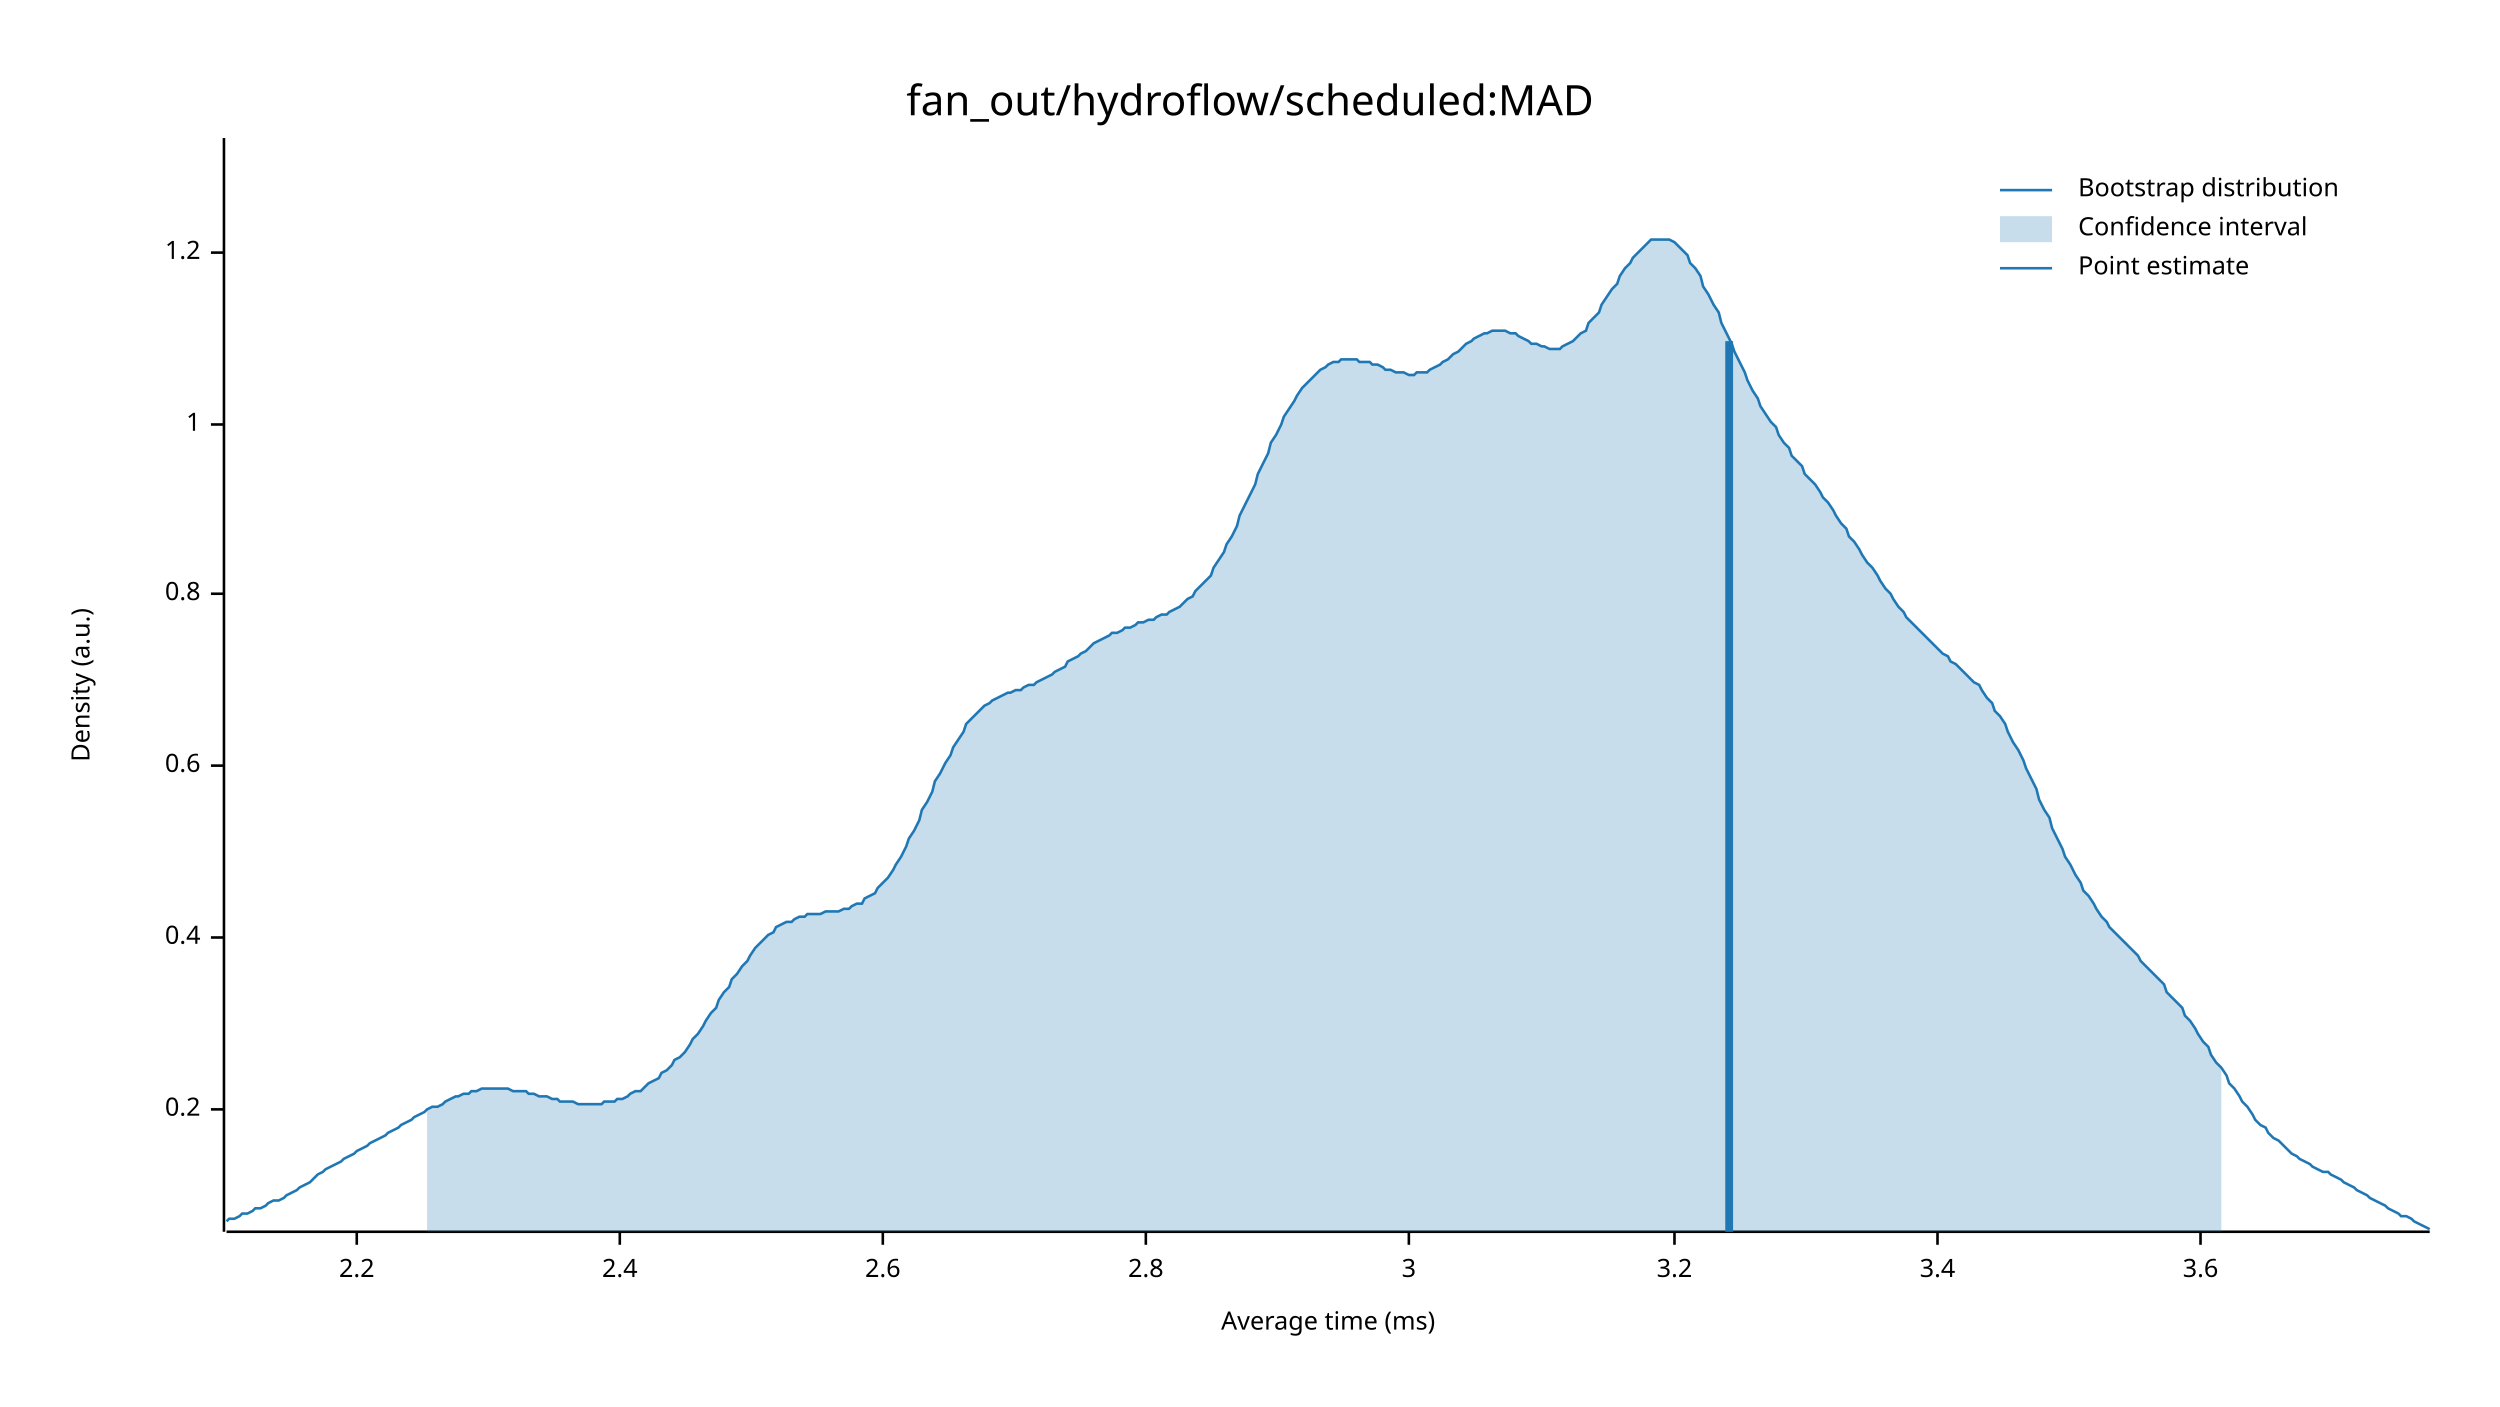
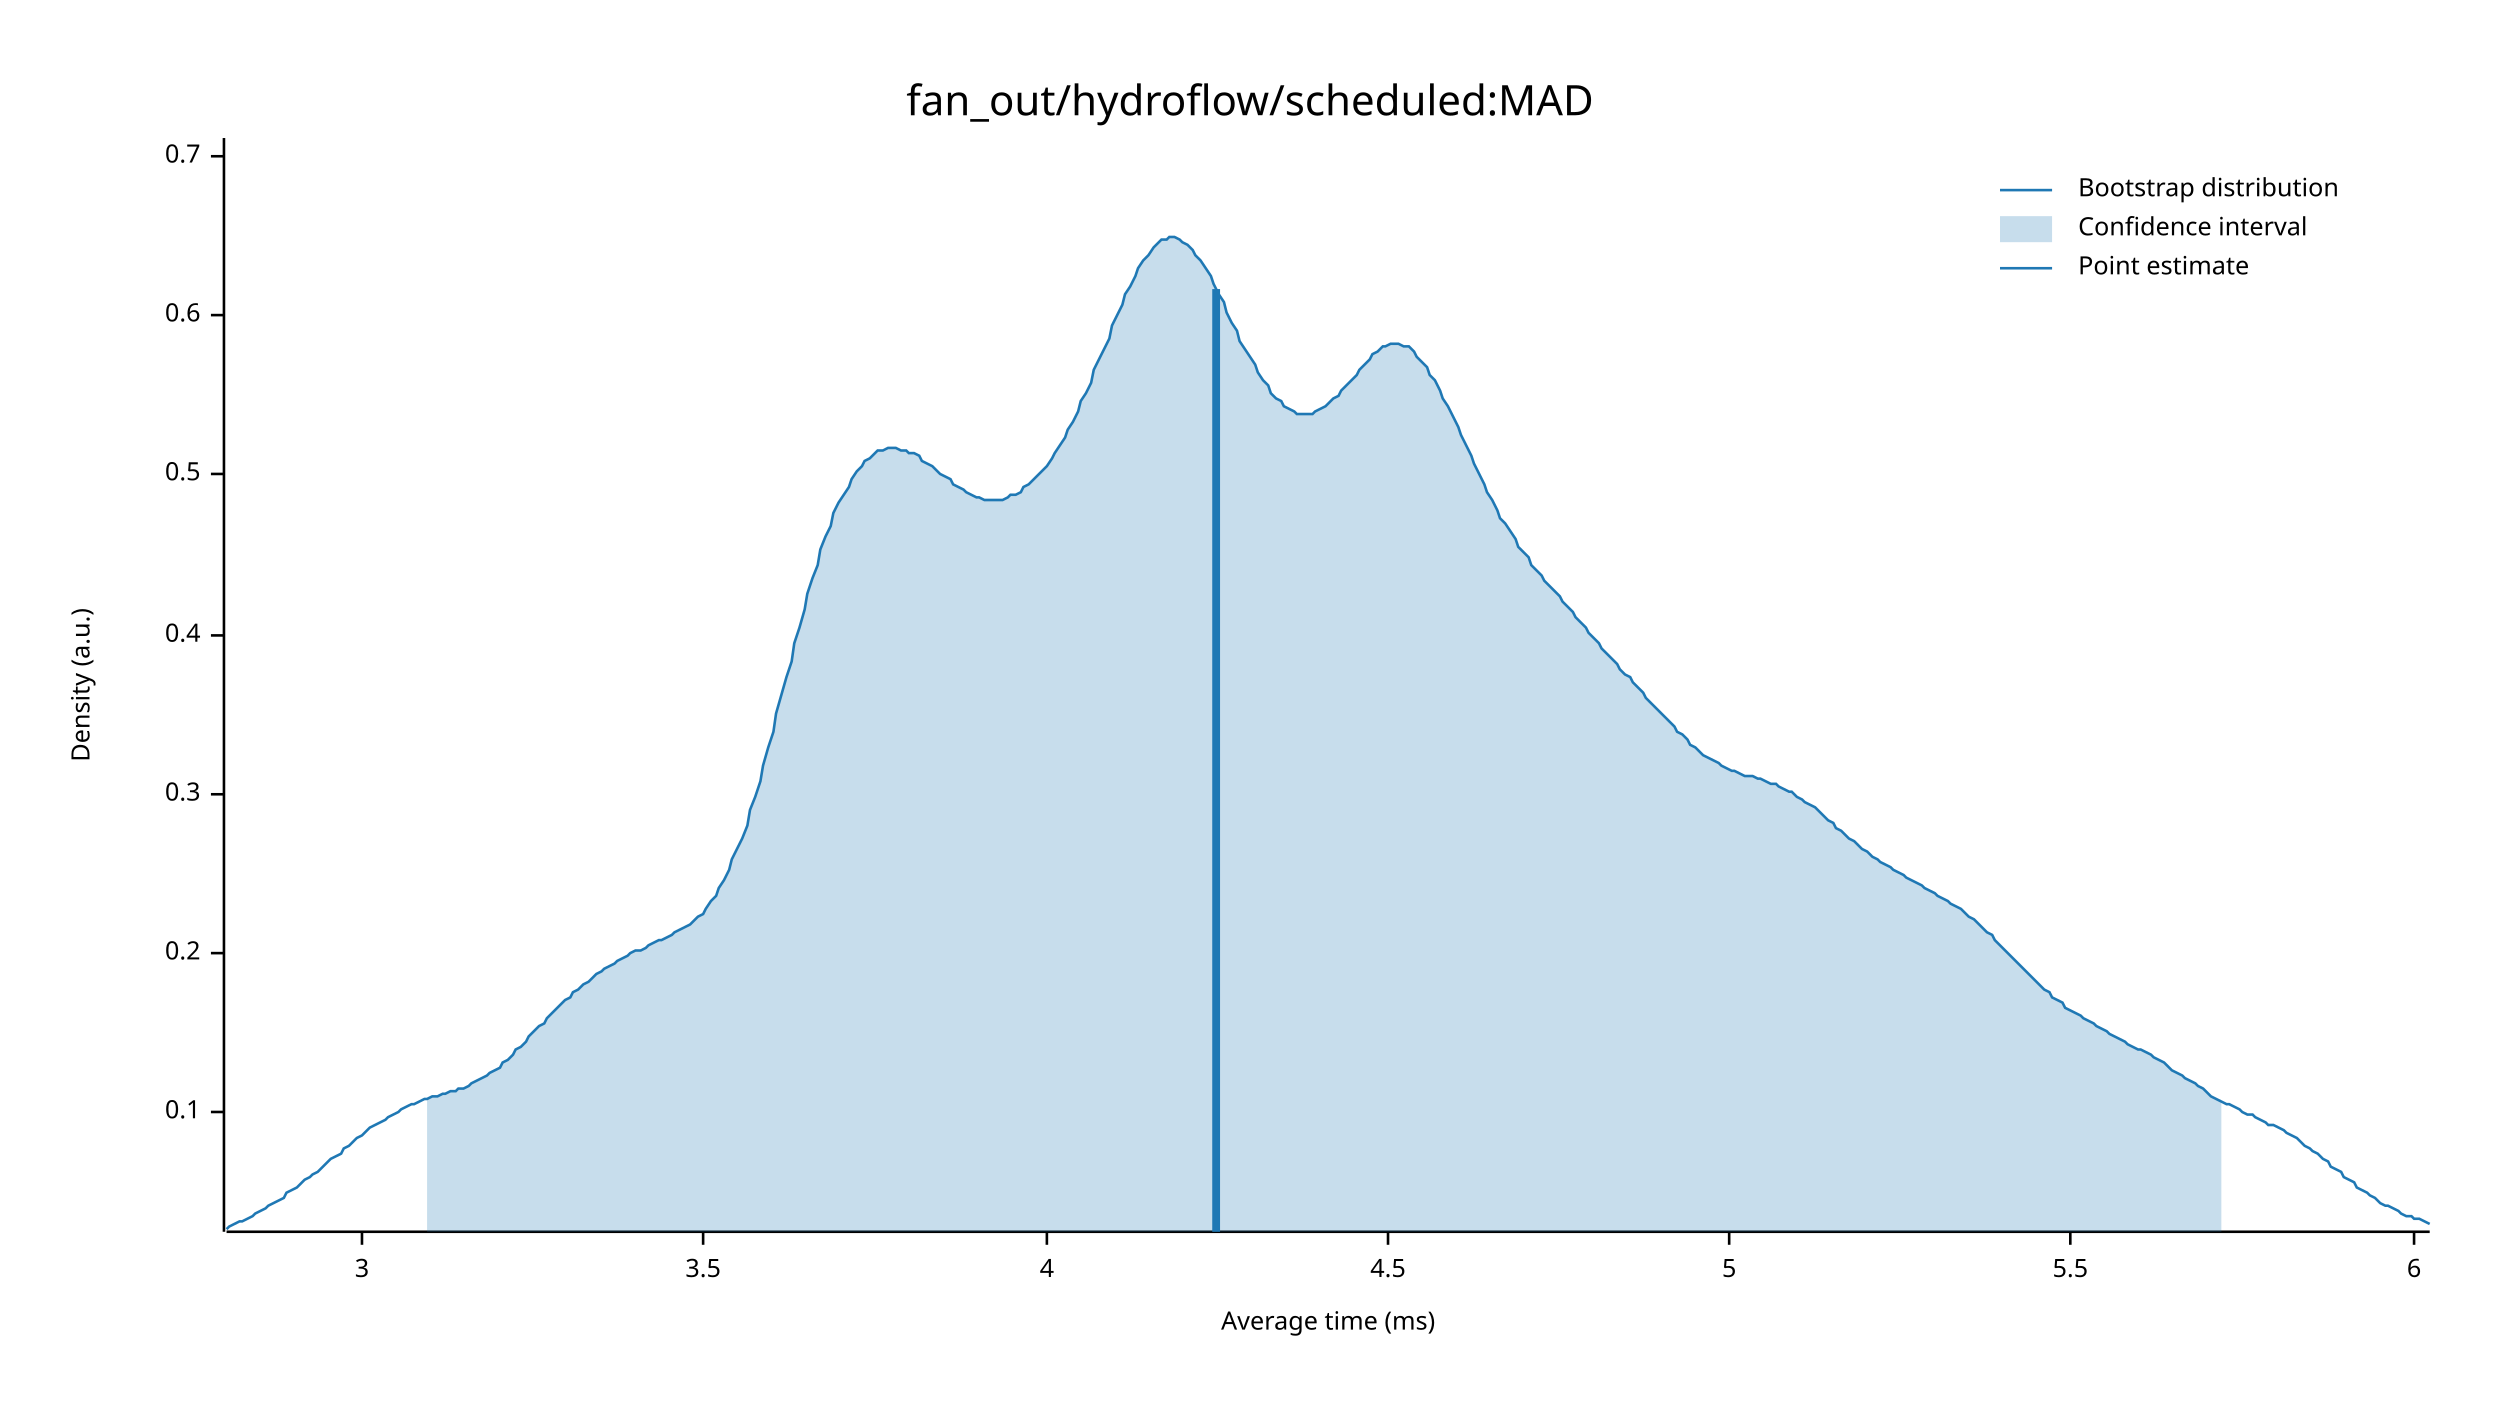
<svg xmlns="http://www.w3.org/2000/svg" width="960" height="540" viewBox="0 0 960 540">
  <text x="480" y="32" dy="0.76em" text-anchor="middle" font-family="sans-serif" font-size="16.129" opacity="1" fill="#000000">
fan_out/hydroflow/scheduled:MAD
</text>
  <text x="27" y="263" dy="0.76em" text-anchor="middle" font-family="sans-serif" font-size="9.677" opacity="1" fill="#000000" transform="rotate(270, 27, 263)">
Density (a.u.)
</text>
  <text x="510" y="513" dy="-0.5ex" text-anchor="middle" font-family="sans-serif" font-size="9.677" opacity="1" fill="#000000">
Average time (ms)
</text>
  <polyline fill="none" opacity="1" stroke="#000000" stroke-width="1" points="86,53 86,473 " />
-   <text x="77" y="426" dy="0.5ex" text-anchor="end" font-family="sans-serif" font-size="9.677" opacity="1" fill="#000000">
+   <text x="77" y="427" dy="0.5ex" text-anchor="end" font-family="sans-serif" font-size="9.677" opacity="1" fill="#000000">
+ 0.1
+ </text>
+   <polyline fill="none" opacity="1" stroke="#000000" stroke-width="1" points="81,427 86,427 " />
+   <text x="77" y="366" dy="0.5ex" text-anchor="end" font-family="sans-serif" font-size="9.677" opacity="1" fill="#000000">
0.2
</text>
-   <polyline fill="none" opacity="1" stroke="#000000" stroke-width="1" points="81,426 86,426 " />
-   <text x="77" y="360" dy="0.5ex" text-anchor="end" font-family="sans-serif" font-size="9.677" opacity="1" fill="#000000">
+   <polyline fill="none" opacity="1" stroke="#000000" stroke-width="1" points="81,366 86,366 " />
+   <text x="77" y="305" dy="0.5ex" text-anchor="end" font-family="sans-serif" font-size="9.677" opacity="1" fill="#000000">
+ 0.3
+ </text>
+   <polyline fill="none" opacity="1" stroke="#000000" stroke-width="1" points="81,305 86,305 " />
+   <text x="77" y="244" dy="0.5ex" text-anchor="end" font-family="sans-serif" font-size="9.677" opacity="1" fill="#000000">
0.4
</text>
-   <polyline fill="none" opacity="1" stroke="#000000" stroke-width="1" points="81,360 86,360 " />
-   <text x="77" y="294" dy="0.5ex" text-anchor="end" font-family="sans-serif" font-size="9.677" opacity="1" fill="#000000">
+   <polyline fill="none" opacity="1" stroke="#000000" stroke-width="1" points="81,244 86,244 " />
+   <text x="77" y="182" dy="0.5ex" text-anchor="end" font-family="sans-serif" font-size="9.677" opacity="1" fill="#000000">
+ 0.5
+ </text>
+   <polyline fill="none" opacity="1" stroke="#000000" stroke-width="1" points="81,182 86,182 " />
+   <text x="77" y="121" dy="0.5ex" text-anchor="end" font-family="sans-serif" font-size="9.677" opacity="1" fill="#000000">
0.6
</text>
-   <polyline fill="none" opacity="1" stroke="#000000" stroke-width="1" points="81,294 86,294 " />
-   <text x="77" y="228" dy="0.5ex" text-anchor="end" font-family="sans-serif" font-size="9.677" opacity="1" fill="#000000">
- 0.8
+   <polyline fill="none" opacity="1" stroke="#000000" stroke-width="1" points="81,121 86,121 " />
+   <text x="77" y="60" dy="0.5ex" text-anchor="end" font-family="sans-serif" font-size="9.677" opacity="1" fill="#000000">
+ 0.7
</text>
-   <polyline fill="none" opacity="1" stroke="#000000" stroke-width="1" points="81,228 86,228 " />
-   <text x="77" y="163" dy="0.5ex" text-anchor="end" font-family="sans-serif" font-size="9.677" opacity="1" fill="#000000">
- 1
- </text>
-   <polyline fill="none" opacity="1" stroke="#000000" stroke-width="1" points="81,163 86,163 " />
-   <text x="77" y="97" dy="0.5ex" text-anchor="end" font-family="sans-serif" font-size="9.677" opacity="1" fill="#000000">
- 1.2
- </text>
-   <polyline fill="none" opacity="1" stroke="#000000" stroke-width="1" points="81,97 86,97 " />
+   <polyline fill="none" opacity="1" stroke="#000000" stroke-width="1" points="81,60 86,60 " />
  <polyline fill="none" opacity="1" stroke="#000000" stroke-width="1" points="87,473 933,473 " />
-   <text x="137" y="483" dy="0.76em" text-anchor="middle" font-family="sans-serif" font-size="9.677" opacity="1" fill="#000000">
- 2.2
- </text>
-   <polyline fill="none" opacity="1" stroke="#000000" stroke-width="1" points="137,473 137,478 " />
-   <text x="238" y="483" dy="0.76em" text-anchor="middle" font-family="sans-serif" font-size="9.677" opacity="1" fill="#000000">
- 2.4
- </text>
-   <polyline fill="none" opacity="1" stroke="#000000" stroke-width="1" points="238,473 238,478 " />
-   <text x="339" y="483" dy="0.76em" text-anchor="middle" font-family="sans-serif" font-size="9.677" opacity="1" fill="#000000">
- 2.6
- </text>
-   <polyline fill="none" opacity="1" stroke="#000000" stroke-width="1" points="339,473 339,478 " />
-   <text x="440" y="483" dy="0.76em" text-anchor="middle" font-family="sans-serif" font-size="9.677" opacity="1" fill="#000000">
- 2.8
- </text>
-   <polyline fill="none" opacity="1" stroke="#000000" stroke-width="1" points="440,473 440,478 " />
-   <text x="541" y="483" dy="0.76em" text-anchor="middle" font-family="sans-serif" font-size="9.677" opacity="1" fill="#000000">
+   <text x="139" y="483" dy="0.76em" text-anchor="middle" font-family="sans-serif" font-size="9.677" opacity="1" fill="#000000">
3
</text>
-   <polyline fill="none" opacity="1" stroke="#000000" stroke-width="1" points="541,473 541,478 " />
-   <text x="643" y="483" dy="0.76em" text-anchor="middle" font-family="sans-serif" font-size="9.677" opacity="1" fill="#000000">
- 3.2
+   <polyline fill="none" opacity="1" stroke="#000000" stroke-width="1" points="139,473 139,478 " />
+   <text x="270" y="483" dy="0.76em" text-anchor="middle" font-family="sans-serif" font-size="9.677" opacity="1" fill="#000000">
+ 3.5
</text>
-   <polyline fill="none" opacity="1" stroke="#000000" stroke-width="1" points="643,473 643,478 " />
-   <text x="744" y="483" dy="0.76em" text-anchor="middle" font-family="sans-serif" font-size="9.677" opacity="1" fill="#000000">
- 3.4
+   <polyline fill="none" opacity="1" stroke="#000000" stroke-width="1" points="270,473 270,478 " />
+   <text x="402" y="483" dy="0.76em" text-anchor="middle" font-family="sans-serif" font-size="9.677" opacity="1" fill="#000000">
+ 4
</text>
-   <polyline fill="none" opacity="1" stroke="#000000" stroke-width="1" points="744,473 744,478 " />
-   <text x="845" y="483" dy="0.76em" text-anchor="middle" font-family="sans-serif" font-size="9.677" opacity="1" fill="#000000">
- 3.6
+   <polyline fill="none" opacity="1" stroke="#000000" stroke-width="1" points="402,473 402,478 " />
+   <text x="533" y="483" dy="0.76em" text-anchor="middle" font-family="sans-serif" font-size="9.677" opacity="1" fill="#000000">
+ 4.5
</text>
-   <polyline fill="none" opacity="1" stroke="#000000" stroke-width="1" points="845,473 845,478 " />
-   <polyline fill="none" opacity="1" stroke="#1F78B4" stroke-width="1" points="87,469 88,468 90,468 92,467 93,466 95,466 97,465 98,464 100,464 102,463 103,462 105,461 107,461 109,460 110,459 112,458 114,457 115,456 117,455 119,454 120,453 122,451 124,450 125,449 127,448 129,447 131,446 132,445 134,444 136,443 137,442 139,441 141,440 142,439 144,438 146,437 148,436 149,435 151,434 153,433 154,432 156,431 158,430 159,429 161,428 163,427 164,426 166,425 168,425 170,424 171,423 173,422 175,421 176,421 178,420 180,420 181,419 183,419 185,418 187,418 188,418 190,418 192,418 193,418 195,418 197,419 198,419 200,419 202,419 203,420 205,420 207,421 209,421 210,421 212,422 214,422 215,423 217,423 219,423 220,423 222,424 224,424 226,424 227,424 229,424 231,424 232,423 234,423 236,423 237,422 239,422 241,421 242,420 244,419 246,419 248,417 249,416 251,415 253,414 254,412 256,411 258,409 259,407 261,406 263,404 265,401 266,399 268,397 270,394 271,392 273,389 275,387 276,384 278,381 280,379 281,376 283,374 285,371 287,369 288,367 290,364 292,362 293,361 295,359 297,358 298,356 300,355 302,354 304,354 305,353 307,352 309,352 310,351 312,351 314,351 315,351 317,350 319,350 320,350 322,350 324,349 326,349 327,348 329,347 331,347 332,345 334,344 336,343 337,341 339,339 341,337 343,334 344,332 346,329 348,325 349,322 351,319 353,315 354,311 356,308 358,304 359,300 361,297 363,293 365,290 366,287 368,284 370,281 371,278 373,276 375,274 376,273 378,271 380,270 381,269 383,268 385,267 387,266 388,266 390,265 392,265 393,264 395,263 397,263 398,262 400,261 402,260 404,259 405,258 407,257 409,256 410,254 412,253 414,252 415,251 417,250 419,248 420,247 422,246 424,245 426,244 427,243 429,243 431,242 432,241 434,241 436,240 437,239 439,239 441,238 443,238 444,237 446,236 448,236 449,235 451,234 453,233 454,232 456,230 458,229 459,227 461,225 463,223 465,221 466,218 468,215 470,212 471,209 473,206 475,202 476,198 478,194 480,190 482,186 483,182 485,178 487,174 488,170 490,167 492,163 493,160 495,157 497,154 498,152 500,149 502,147 504,145 505,144 507,142 509,141 510,140 512,139 514,139 515,138 517,138 519,138 521,138 522,139 524,139 526,139 527,140 529,140 531,141 532,142 534,142 536,143 537,143 539,143 541,144 543,144 544,143 546,143 548,143 549,142 551,141 553,140 554,139 556,138 558,136 560,135 561,134 563,132 565,131 566,130 568,129 570,128 571,128 573,127 575,127 576,127 578,127 580,128 582,128 583,129 585,130 587,131 588,132 590,132 592,133 593,133 595,134 597,134 599,134 600,133 602,132 604,131 605,130 607,128 609,127 610,124 612,122 614,120 615,117 617,114 619,111 621,109 622,106 624,103 626,101 627,99 629,97 631,95 632,94 634,92 636,92 638,92 639,92 641,92 643,93 644,94 646,96 648,98 649,101 651,103 653,106 654,110 656,113 658,117 660,120 661,124 663,128 665,132 666,135 668,139 670,143 671,146 673,150 675,153 676,156 678,159 680,162 682,164 683,167 685,170 687,172 688,175 690,177 692,179 693,182 695,184 697,186 699,189 700,191 702,193 704,196 705,198 707,201 709,203 710,206 712,208 714,211 715,213 717,216 719,218 721,221 722,223 724,226 726,228 727,230 729,233 731,235 732,237 734,239 736,241 738,243 739,244 741,246 743,248 744,249 746,251 748,252 749,254 751,255 753,257 754,258 756,260 758,262 760,263 761,265 763,268 765,270 766,273 768,275 770,278 771,281 773,285 775,288 777,292 778,295 780,299 782,303 783,307 785,311 787,314 788,318 790,322 792,326 793,329 795,332 797,336 799,339 800,342 802,344 804,347 805,349 807,352 809,354 810,356 812,358 814,360 816,362 817,363 819,365 821,367 822,369 824,371 826,373 827,374 829,376 831,378 832,381 834,383 836,385 838,387 839,390 841,392 843,395 844,397 846,400 848,402 849,405 851,408 853,410 855,413 856,416 858,418 860,421 861,423 863,425 865,428 866,430 868,432 870,433 871,435 873,437 875,438 877,440 878,441 880,443 882,444 883,445 885,446 887,447 888,448 890,449 892,450 894,450 895,451 897,452 899,453 900,454 902,455 904,456 905,457 907,458 909,459 910,460 912,461 914,462 916,463 917,464 919,465 921,466 922,467 924,467 926,468 927,469 929,470 931,471 933,472 " />
-   <polygon opacity="0.25" fill="#1F78B4" points="164,426 166,425 168,425 170,424 171,423 173,422 175,421 176,421 178,420 180,420 181,419 183,419 185,418 187,418 188,418 190,418 192,418 193,418 195,418 197,419 198,419 200,419 202,419 203,420 205,420 207,421 209,421 210,421 212,422 214,422 215,423 217,423 219,423 220,423 222,424 224,424 226,424 227,424 229,424 231,424 232,423 234,423 236,423 237,422 239,422 241,421 242,420 244,419 246,419 248,417 249,416 251,415 253,414 254,412 256,411 258,409 259,407 261,406 263,404 265,401 266,399 268,397 270,394 271,392 273,389 275,387 276,384 278,381 280,379 281,376 283,374 285,371 287,369 288,367 290,364 292,362 293,361 295,359 297,358 298,356 300,355 302,354 304,354 305,353 307,352 309,352 310,351 312,351 314,351 315,351 317,350 319,350 320,350 322,350 324,349 326,349 327,348 329,347 331,347 332,345 334,344 336,343 337,341 339,339 341,337 343,334 344,332 346,329 348,325 349,322 351,319 353,315 354,311 356,308 358,304 359,300 361,297 363,293 365,290 366,287 368,284 370,281 371,278 373,276 375,274 376,273 378,271 380,270 381,269 383,268 385,267 387,266 388,266 390,265 392,265 393,264 395,263 397,263 398,262 400,261 402,260 404,259 405,258 407,257 409,256 410,254 412,253 414,252 415,251 417,250 419,248 420,247 422,246 424,245 426,244 427,243 429,243 431,242 432,241 434,241 436,240 437,239 439,239 441,238 443,238 444,237 446,236 448,236 449,235 451,234 453,233 454,232 456,230 458,229 459,227 461,225 463,223 465,221 466,218 468,215 470,212 471,209 473,206 475,202 476,198 478,194 480,190 482,186 483,182 485,178 487,174 488,170 490,167 492,163 493,160 495,157 497,154 498,152 500,149 502,147 504,145 505,144 507,142 509,141 510,140 512,139 514,139 515,138 517,138 519,138 521,138 522,139 524,139 526,139 527,140 529,140 531,141 532,142 534,142 536,143 537,143 539,143 541,144 543,144 544,143 546,143 548,143 549,142 551,141 553,140 554,139 556,138 558,136 560,135 561,134 563,132 565,131 566,130 568,129 570,128 571,128 573,127 575,127 576,127 578,127 580,128 582,128 583,129 585,130 587,131 588,132 590,132 592,133 593,133 595,134 597,134 599,134 600,133 602,132 604,131 605,130 607,128 609,127 610,124 612,122 614,120 615,117 617,114 619,111 621,109 622,106 624,103 626,101 627,99 629,97 631,95 632,94 634,92 636,92 638,92 639,92 641,92 643,93 644,94 646,96 648,98 649,101 651,103 653,106 654,110 656,113 658,117 660,120 661,124 663,128 665,132 666,135 668,139 670,143 671,146 673,150 675,153 676,156 678,159 680,162 682,164 683,167 685,170 687,172 688,175 690,177 692,179 693,182 695,184 697,186 699,189 700,191 702,193 704,196 705,198 707,201 709,203 710,206 712,208 714,211 715,213 717,216 719,218 721,221 722,223 724,226 726,228 727,230 729,233 731,235 732,237 734,239 736,241 738,243 739,244 741,246 743,248 744,249 746,251 748,252 749,254 751,255 753,257 754,258 756,260 758,262 760,263 761,265 763,268 765,270 766,273 768,275 770,278 771,281 773,285 775,288 777,292 778,295 780,299 782,303 783,307 785,311 787,314 788,318 790,322 792,326 793,329 795,332 797,336 799,339 800,342 802,344 804,347 805,349 807,352 809,354 810,356 812,358 814,360 816,362 817,363 819,365 821,367 822,369 824,371 826,373 827,374 829,376 831,378 832,381 834,383 836,385 838,387 839,390 841,392 843,395 844,397 846,400 848,402 849,405 851,408 853,410 853,473 164,473 " />
-   <polyline fill="none" opacity="1" stroke="#1F78B4" stroke-width="3" points="664,473 664,131 " />
+   <polyline fill="none" opacity="1" stroke="#000000" stroke-width="1" points="533,473 533,478 " />
+   <text x="664" y="483" dy="0.76em" text-anchor="middle" font-family="sans-serif" font-size="9.677" opacity="1" fill="#000000">
+ 5
+ </text>
+   <polyline fill="none" opacity="1" stroke="#000000" stroke-width="1" points="664,473 664,478 " />
+   <text x="795" y="483" dy="0.76em" text-anchor="middle" font-family="sans-serif" font-size="9.677" opacity="1" fill="#000000">
+ 5.5
+ </text>
+   <polyline fill="none" opacity="1" stroke="#000000" stroke-width="1" points="795,473 795,478 " />
+   <text x="927" y="483" dy="0.76em" text-anchor="middle" font-family="sans-serif" font-size="9.677" opacity="1" fill="#000000">
+ 6
+ </text>
+   <polyline fill="none" opacity="1" stroke="#000000" stroke-width="1" points="927,473 927,478 " />
+   <polyline fill="none" opacity="1" stroke="#1F78B4" stroke-width="1" points="87,472 88,471 90,470 92,469 93,469 95,468 97,467 98,466 100,465 102,464 103,463 105,462 107,461 109,460 110,458 112,457 114,456 115,455 117,453 119,452 120,451 122,450 124,448 125,447 127,445 129,444 131,443 132,441 134,440 136,438 137,437 139,436 141,434 142,433 144,432 146,431 148,430 149,429 151,428 153,427 154,426 156,425 158,424 159,424 161,423 163,422 164,422 166,421 168,421 170,420 171,420 173,419 175,419 176,418 178,418 180,417 181,416 183,415 185,414 187,413 188,412 190,411 192,410 193,408 195,407 197,405 198,403 200,402 202,400 203,398 205,396 207,394 209,393 210,391 212,389 214,387 215,386 217,384 219,383 220,381 222,380 224,378 226,377 227,376 229,374 231,373 232,372 234,371 236,370 237,369 239,368 241,367 242,366 244,365 246,365 248,364 249,363 251,362 253,361 254,361 256,360 258,359 259,358 261,357 263,356 265,355 266,354 268,352 270,351 271,349 273,346 275,344 276,341 278,338 280,334 281,330 283,326 285,322 287,317 288,311 290,306 292,300 293,294 295,287 297,281 298,274 300,267 302,260 304,254 305,247 307,241 309,234 310,228 312,222 314,217 315,211 317,206 319,202 320,197 322,193 324,190 326,187 327,184 329,181 331,179 332,177 334,176 336,174 337,173 339,173 341,172 343,172 344,172 346,173 348,173 349,174 351,174 353,175 354,177 356,178 358,179 359,180 361,182 363,183 365,184 366,186 368,187 370,188 371,189 373,190 375,191 376,191 378,192 380,192 381,192 383,192 385,192 387,191 388,190 390,190 392,189 393,187 395,186 397,184 398,183 400,181 402,179 404,176 405,174 407,171 409,168 410,165 412,162 414,158 415,154 417,151 419,147 420,142 422,138 424,134 426,130 427,125 429,121 431,117 432,113 434,110 436,106 437,103 439,100 441,98 443,95 444,94 446,92 448,92 449,91 451,91 453,92 454,93 456,94 458,96 459,98 461,100 463,103 465,106 466,109 468,113 470,116 471,120 473,124 475,127 476,131 478,134 480,137 482,140 483,143 485,146 487,148 488,151 490,153 492,154 493,156 495,157 497,158 498,159 500,159 502,159 504,159 505,158 507,157 509,156 510,155 512,153 514,152 515,150 517,148 519,146 521,144 522,142 524,140 526,138 527,136 529,135 531,133 532,133 534,132 536,132 537,132 539,133 541,133 543,135 544,137 546,139 548,141 549,144 551,146 553,150 554,153 556,156 558,160 560,164 561,167 563,171 565,175 566,178 568,182 570,186 571,189 573,192 575,196 576,199 578,201 580,204 582,207 583,210 585,212 587,214 588,217 590,219 592,221 593,223 595,225 597,227 599,229 600,231 602,233 604,235 605,237 607,239 609,241 610,243 612,245 614,247 615,249 617,251 619,253 621,255 622,257 624,259 626,260 627,262 629,264 631,266 632,268 634,270 636,272 638,274 639,275 641,277 643,279 644,281 646,282 648,284 649,286 651,287 653,289 654,290 656,291 658,292 660,293 661,294 663,295 665,296 666,296 668,297 670,298 671,298 673,298 675,299 676,299 678,300 680,301 682,301 683,302 685,303 687,304 688,304 690,306 692,307 693,308 695,309 697,310 699,312 700,313 702,315 704,316 705,318 707,319 709,321 710,322 712,323 714,325 715,326 717,327 719,329 721,330 722,331 724,332 726,333 727,334 729,335 731,336 732,337 734,338 736,339 738,340 739,341 741,342 743,343 744,344 746,345 748,346 749,347 751,348 753,349 754,350 756,352 758,353 760,355 761,356 763,358 765,359 766,361 768,363 770,365 771,366 773,368 775,370 777,372 778,373 780,375 782,377 783,378 785,380 787,381 788,383 790,384 792,385 793,387 795,388 797,389 799,390 800,391 802,392 804,393 805,394 807,395 809,396 810,397 812,398 814,399 816,400 817,401 819,402 821,403 822,403 824,404 826,405 827,406 829,407 831,408 832,409 834,411 836,412 838,413 839,414 841,415 843,416 844,417 846,418 848,420 849,421 851,422 853,423 855,424 856,424 858,425 860,426 861,427 863,428 865,428 866,429 868,430 870,431 871,432 873,432 875,433 877,434 878,435 880,436 882,437 883,438 885,440 887,441 888,442 890,443 892,445 894,446 895,448 897,449 899,450 900,452 902,453 904,454 905,456 907,457 909,458 910,459 912,460 914,462 916,463 917,463 919,464 921,465 922,466 924,467 926,467 927,468 929,468 931,469 933,470 " />
+   <polygon opacity="0.25" fill="#1F78B4" points="164,422 166,421 168,421 170,420 171,420 173,419 175,419 176,418 178,418 180,417 181,416 183,415 185,414 187,413 188,412 190,411 192,410 193,408 195,407 197,405 198,403 200,402 202,400 203,398 205,396 207,394 209,393 210,391 212,389 214,387 215,386 217,384 219,383 220,381 222,380 224,378 226,377 227,376 229,374 231,373 232,372 234,371 236,370 237,369 239,368 241,367 242,366 244,365 246,365 248,364 249,363 251,362 253,361 254,361 256,360 258,359 259,358 261,357 263,356 265,355 266,354 268,352 270,351 271,349 273,346 275,344 276,341 278,338 280,334 281,330 283,326 285,322 287,317 288,311 290,306 292,300 293,294 295,287 297,281 298,274 300,267 302,260 304,254 305,247 307,241 309,234 310,228 312,222 314,217 315,211 317,206 319,202 320,197 322,193 324,190 326,187 327,184 329,181 331,179 332,177 334,176 336,174 337,173 339,173 341,172 343,172 344,172 346,173 348,173 349,174 351,174 353,175 354,177 356,178 358,179 359,180 361,182 363,183 365,184 366,186 368,187 370,188 371,189 373,190 375,191 376,191 378,192 380,192 381,192 383,192 385,192 387,191 388,190 390,190 392,189 393,187 395,186 397,184 398,183 400,181 402,179 404,176 405,174 407,171 409,168 410,165 412,162 414,158 415,154 417,151 419,147 420,142 422,138 424,134 426,130 427,125 429,121 431,117 432,113 434,110 436,106 437,103 439,100 441,98 443,95 444,94 446,92 448,92 449,91 451,91 453,92 454,93 456,94 458,96 459,98 461,100 463,103 465,106 466,109 468,113 470,116 471,120 473,124 475,127 476,131 478,134 480,137 482,140 483,143 485,146 487,148 488,151 490,153 492,154 493,156 495,157 497,158 498,159 500,159 502,159 504,159 505,158 507,157 509,156 510,155 512,153 514,152 515,150 517,148 519,146 521,144 522,142 524,140 526,138 527,136 529,135 531,133 532,133 534,132 536,132 537,132 539,133 541,133 543,135 544,137 546,139 548,141 549,144 551,146 553,150 554,153 556,156 558,160 560,164 561,167 563,171 565,175 566,178 568,182 570,186 571,189 573,192 575,196 576,199 578,201 580,204 582,207 583,210 585,212 587,214 588,217 590,219 592,221 593,223 595,225 597,227 599,229 600,231 602,233 604,235 605,237 607,239 609,241 610,243 612,245 614,247 615,249 617,251 619,253 621,255 622,257 624,259 626,260 627,262 629,264 631,266 632,268 634,270 636,272 638,274 639,275 641,277 643,279 644,281 646,282 648,284 649,286 651,287 653,289 654,290 656,291 658,292 660,293 661,294 663,295 665,296 666,296 668,297 670,298 671,298 673,298 675,299 676,299 678,300 680,301 682,301 683,302 685,303 687,304 688,304 690,306 692,307 693,308 695,309 697,310 699,312 700,313 702,315 704,316 705,318 707,319 709,321 710,322 712,323 714,325 715,326 717,327 719,329 721,330 722,331 724,332 726,333 727,334 729,335 731,336 732,337 734,338 736,339 738,340 739,341 741,342 743,343 744,344 746,345 748,346 749,347 751,348 753,349 754,350 756,352 758,353 760,355 761,356 763,358 765,359 766,361 768,363 770,365 771,366 773,368 775,370 777,372 778,373 780,375 782,377 783,378 785,380 787,381 788,383 790,384 792,385 793,387 795,388 797,389 799,390 800,391 802,392 804,393 805,394 807,395 809,396 810,397 812,398 814,399 816,400 817,401 819,402 821,403 822,403 824,404 826,405 827,406 829,407 831,408 832,409 834,411 836,412 838,413 839,414 841,415 843,416 844,417 846,418 848,420 849,421 851,422 853,423 853,473 164,473 " />
+   <polyline fill="none" opacity="1" stroke="#1F78B4" stroke-width="3" points="467,473 467,111 " />
  <text x="798" y="68" dy="0.76em" text-anchor="start" font-family="sans-serif" font-size="9.677" opacity="1" fill="#000000">
Bootstrap distribution
</text>
  <text x="798" y="83" dy="0.76em" text-anchor="start" font-family="sans-serif" font-size="9.677" opacity="1" fill="#000000">
Confidence interval
</text>
  <text x="798" y="98" dy="0.76em" text-anchor="start" font-family="sans-serif" font-size="9.677" opacity="1" fill="#000000">
Point estimate
</text>
  <polyline fill="none" opacity="1" stroke="#1F78B4" stroke-width="1" points="768,73 788,73 " />
  <rect x="768" y="83" width="20" height="10" opacity="0.25" fill="#1F78B4" stroke="none" />
  <polyline fill="none" opacity="1" stroke="#1F78B4" stroke-width="1" points="768,103 788,103 " />
</svg>
